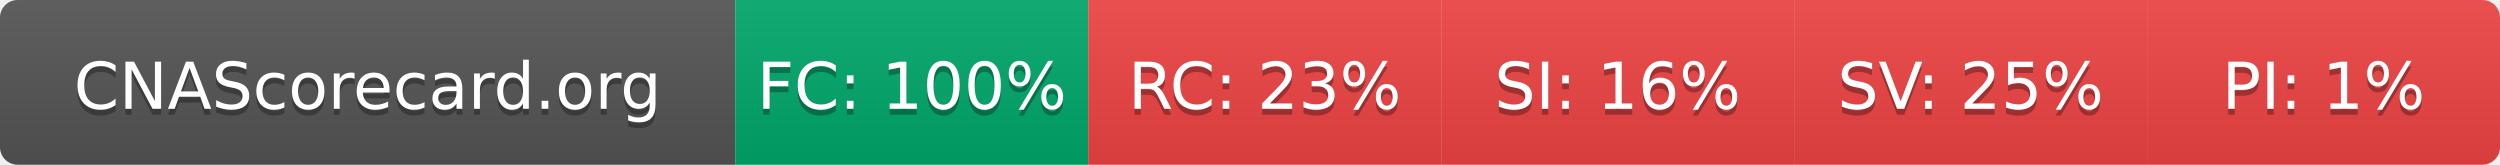
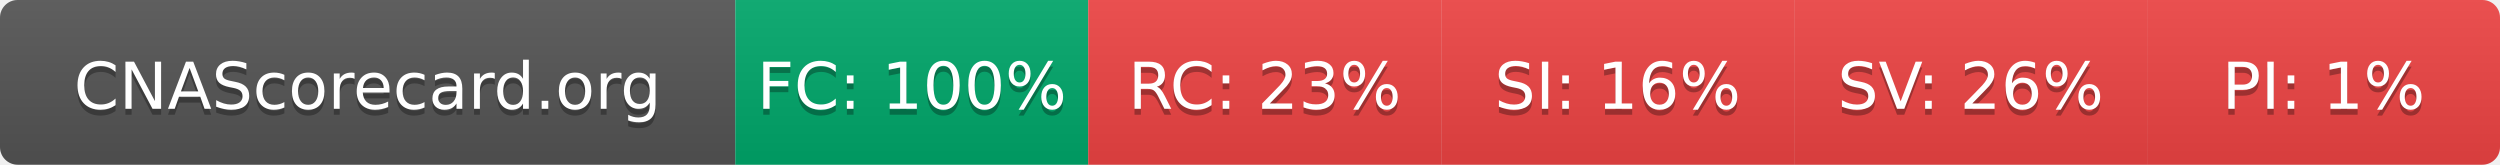
- <svg xmlns="http://www.w3.org/2000/svg" width="425" height="28" role="img" aria-label="CNAScorecard.org: FC:100% RC:23% SI:16% SV:25% PI:1%">
+ <svg xmlns="http://www.w3.org/2000/svg" width="425" height="28" role="img" aria-label="CNAScorecard.org: FC:100% RC:23% SI:16% SV:26% PI:1%">
  <linearGradient id="s" x2="0" y2="100%">
    <stop offset="0" stop-color="#bbb" stop-opacity=".1" />
    <stop offset="1" stop-opacity=".1" />
  </linearGradient>
  <clipPath id="r">
    <rect width="425" height="28" rx="3" fill="#fff" />
  </clipPath>
  <g clip-path="url(#r)">
    <rect width="125" height="28" fill="#555" />
    <rect x="125" width="60" height="28" fill="#00A86B" />
    <rect x="185" width="60" height="28" fill="#EF4444" />
    <rect x="245" width="60" height="28" fill="#EF4444" />
    <rect x="305" width="60" height="28" fill="#EF4444" />
    <rect x="365" width="60" height="28" fill="#EF4444" />
    <rect width="425" height="28" fill="url(#s)" />
  </g>
  <g fill="#fff" text-anchor="middle" font-family="Verdana,Geneva,DejaVu Sans,sans-serif" text-rendering="geometricPrecision" font-size="110">
    <text aria-hidden="true" x="625" y="195" fill="#010101" fill-opacity=".3" transform="scale(.1)" textLength="1050">CNAScorecard.org</text>
    <text x="625" y="185" transform="scale(.1)" fill="#fff" textLength="1050">CNAScorecard.org</text>
    <text aria-hidden="true" x="1550" y="195" fill="#010101" fill-opacity=".3" transform="scale(.1)" textLength="440">FC: 100%</text>
    <text x="1550" y="185" transform="scale(.1)" fill="#fff" textLength="440">FC: 100%</text>
    <text aria-hidden="true" x="2150" y="195" fill="#010101" fill-opacity=".3" transform="scale(.1)" textLength="385">RC: 23%</text>
    <text x="2150" y="185" transform="scale(.1)" fill="#fff" textLength="385">RC: 23%</text>
    <text aria-hidden="true" x="2750" y="195" fill="#010101" fill-opacity=".3" transform="scale(.1)" textLength="385">SI: 16%</text>
    <text x="2750" y="185" transform="scale(.1)" fill="#fff" textLength="385">SI: 16%</text>
-     <text aria-hidden="true" x="3350" y="195" fill="#010101" fill-opacity=".3" transform="scale(.1)" textLength="385">SV: 25%</text>
-     <text x="3350" y="185" transform="scale(.1)" fill="#fff" textLength="385">SV: 25%</text>
+     <text aria-hidden="true" x="3350" y="195" fill="#010101" fill-opacity=".3" transform="scale(.1)" textLength="385">SV: 26%</text>
+     <text x="3350" y="185" transform="scale(.1)" fill="#fff" textLength="385">SV: 26%</text>
    <text aria-hidden="true" x="3950" y="195" fill="#010101" fill-opacity=".3" transform="scale(.1)" textLength="330">PI: 1%</text>
    <text x="3950" y="185" transform="scale(.1)" fill="#fff" textLength="330">PI: 1%</text>
  </g>
</svg>
